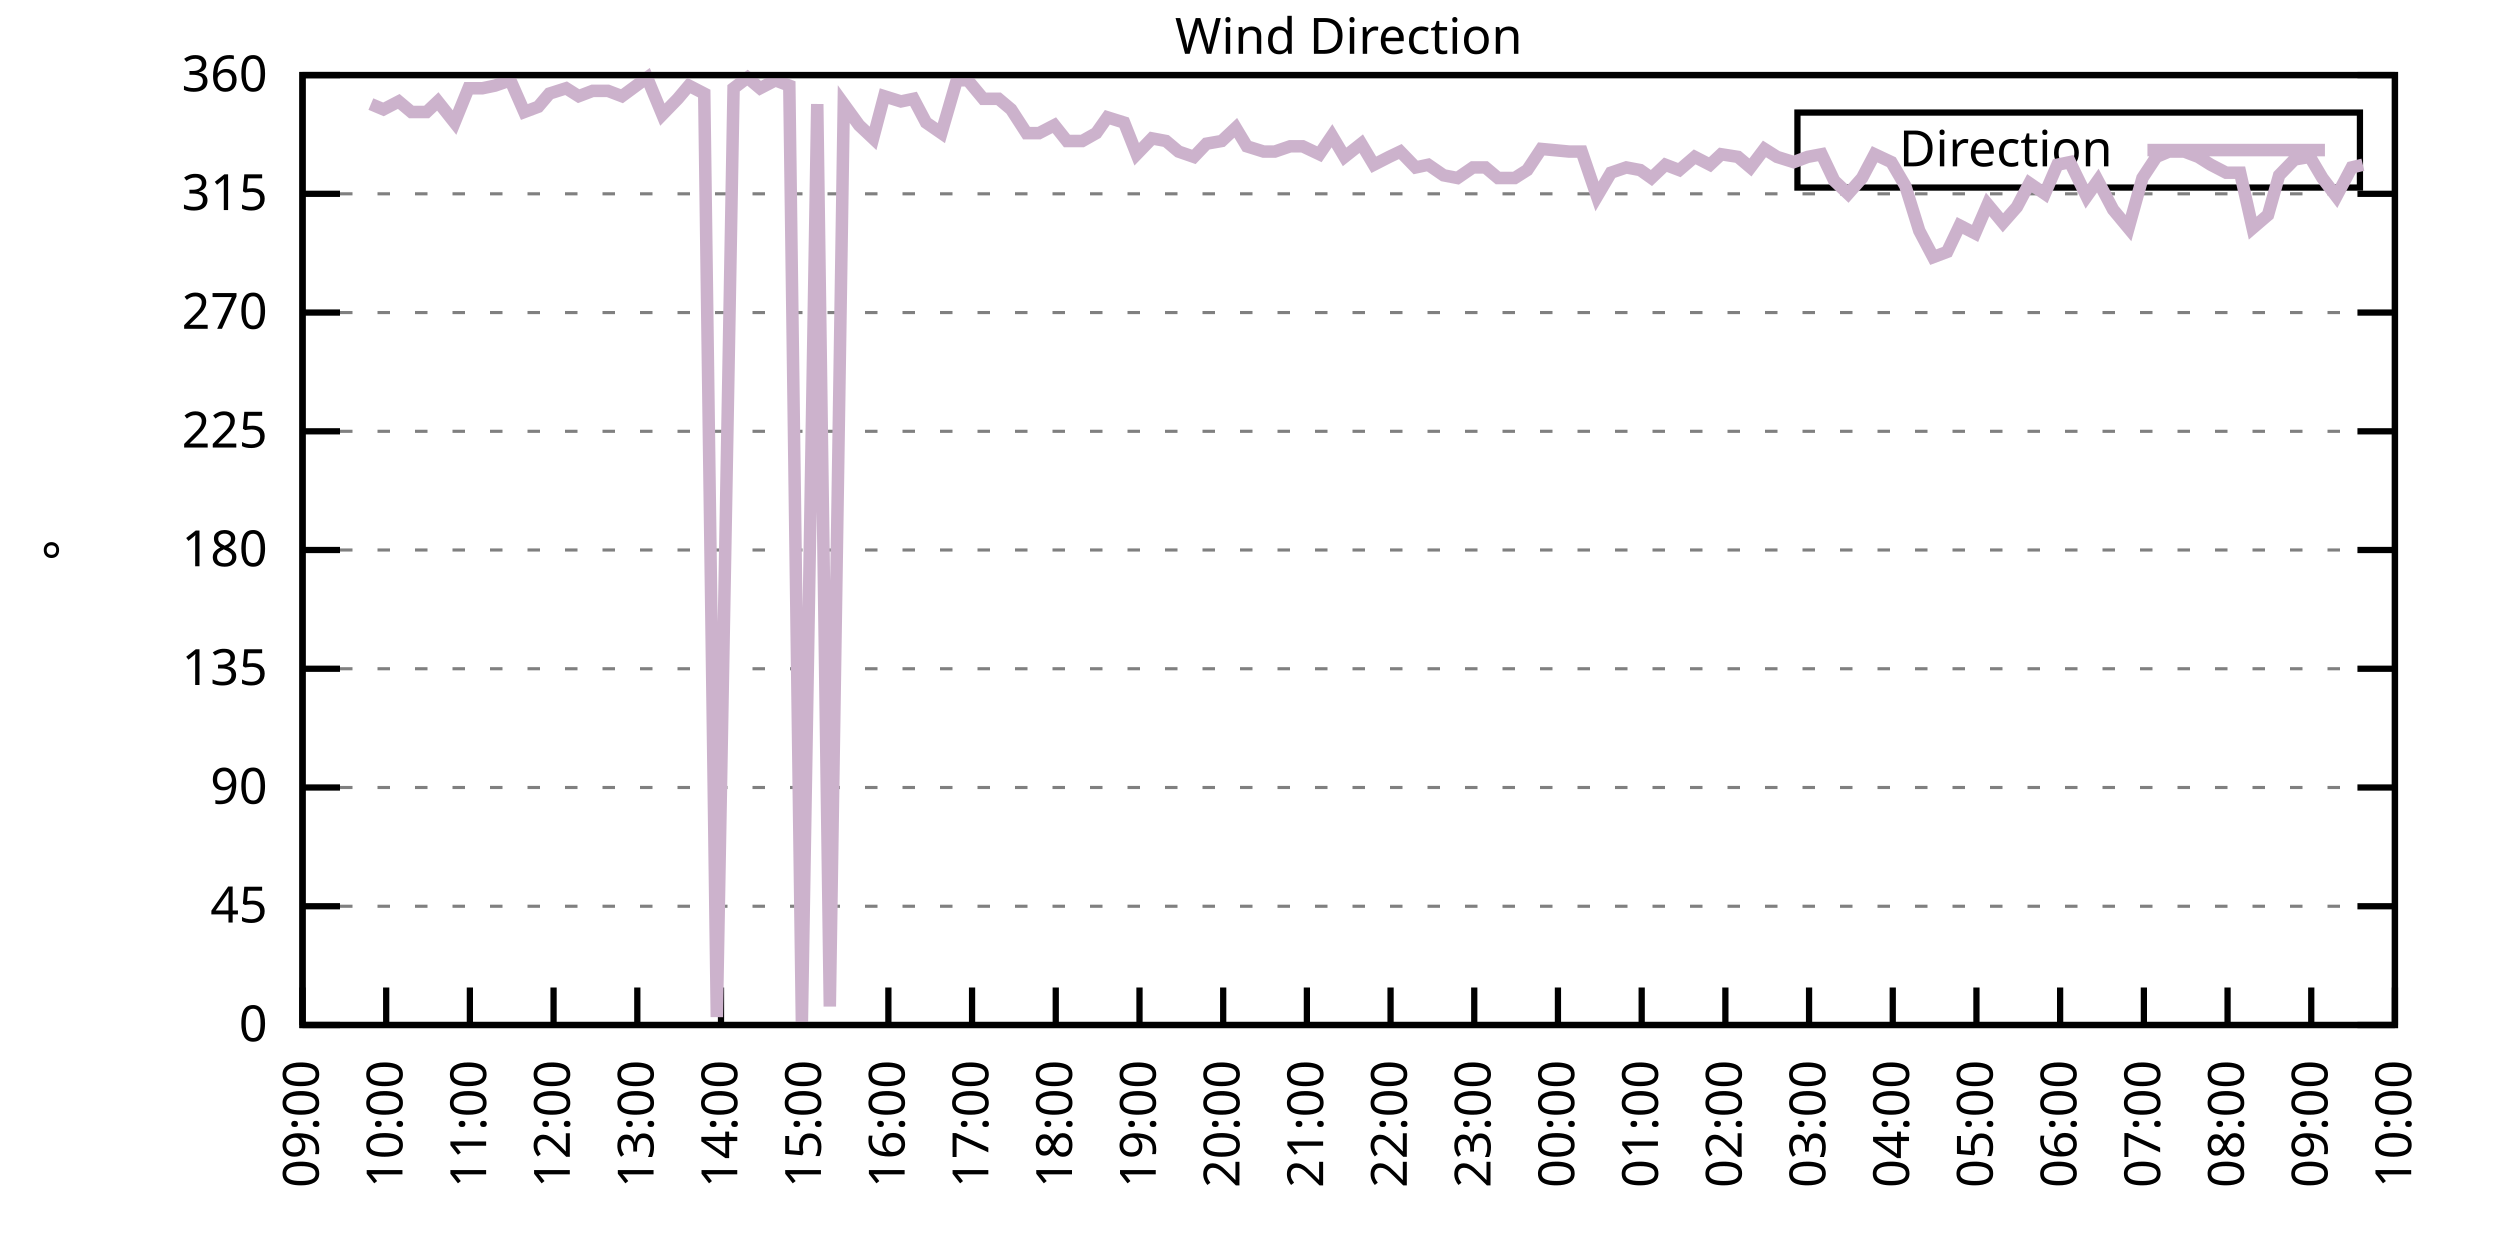
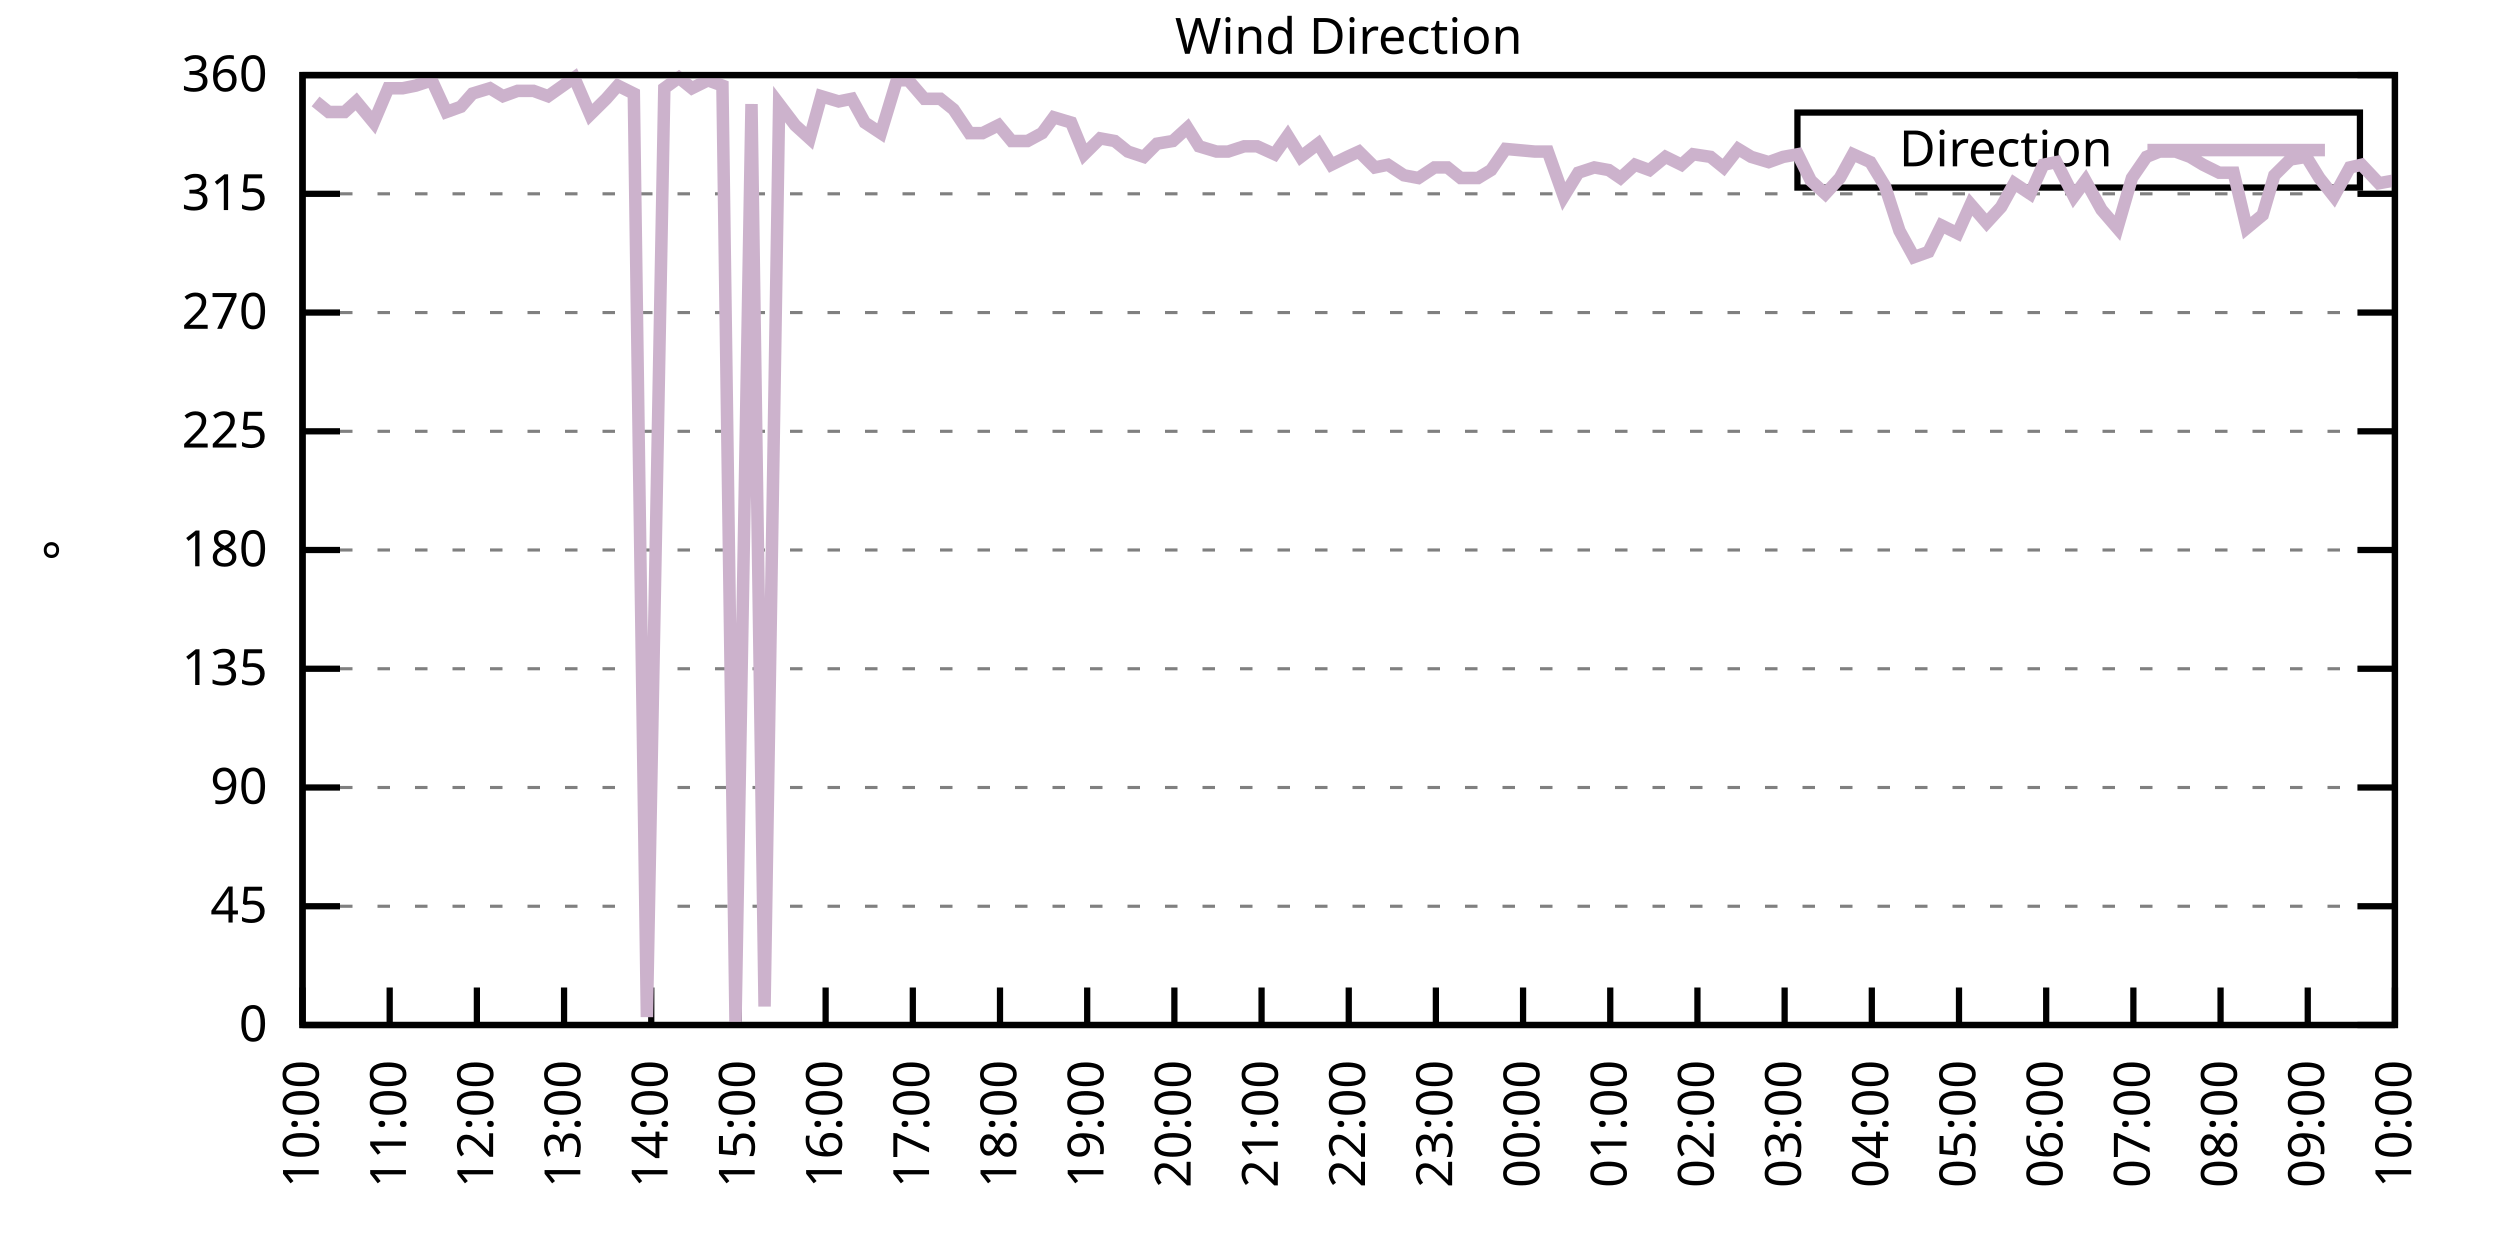
<svg xmlns="http://www.w3.org/2000/svg" xmlns:xlink="http://www.w3.org/1999/xlink" width="400" height="200" viewBox="0 0 400 200">
  <g id="gnuplot_canvas">
    <rect x="0" y="0" width="400" height="200" fill="none" />
    <defs>
      <circle id="gpDot" r="0.5" stroke-width="0.5" stroke="currentColor" />
      <path id="gpPt0" stroke-width="0.333" stroke="currentColor" d="M-1,0 h2 M0,-1 v2" />
      <path id="gpPt1" stroke-width="0.333" stroke="currentColor" d="M-1,-1 L1,1 M1,-1 L-1,1" />
      <path id="gpPt2" stroke-width="0.333" stroke="currentColor" d="M-1,0 L1,0 M0,-1 L0,1 M-1,-1 L1,1 M-1,1 L1,-1" />
      <rect id="gpPt3" stroke-width="0.333" stroke="currentColor" x="-1" y="-1" width="2" height="2" />
      <rect id="gpPt4" stroke-width="0.333" stroke="currentColor" fill="currentColor" x="-1" y="-1" width="2" height="2" />
      <circle id="gpPt5" stroke-width="0.333" stroke="currentColor" cx="0" cy="0" r="1" />
      <use xlink:href="#gpPt5" id="gpPt6" fill="currentColor" stroke="none" />
      <path id="gpPt7" stroke-width="0.333" stroke="currentColor" d="M0,-1.33 L-1.33,0.67 L1.33,0.67 z" />
      <use xlink:href="#gpPt7" id="gpPt8" fill="currentColor" stroke="none" />
      <use xlink:href="#gpPt7" id="gpPt9" stroke="currentColor" transform="rotate(180)" />
      <use xlink:href="#gpPt9" id="gpPt10" fill="currentColor" stroke="none" />
      <use xlink:href="#gpPt3" id="gpPt11" stroke="currentColor" transform="rotate(45)" />
      <use xlink:href="#gpPt11" id="gpPt12" fill="currentColor" stroke="none" />
      <path id="gpPt13" stroke-width="0.333" stroke="currentColor" d="M0,1.330 L1.265,0.411 L0.782,-1.067 L-0.782,-1.076 L-1.265,0.411 z" />
      <use xlink:href="#gpPt13" id="gpPt14" fill="currentColor" stroke="none" />
      <filter id="textbox" filterUnits="objectBoundingBox" x="0" y="0" height="1" width="1">
        <feFlood flood-color="white" flood-opacity="1" result="bgnd" />
        <feComposite in="SourceGraphic" in2="bgnd" operator="atop" />
      </filter>
      <filter id="greybox" filterUnits="objectBoundingBox" x="0" y="0" height="1" width="1">
        <feFlood flood-color="lightgrey" flood-opacity="1" result="grey" />
        <feComposite in="SourceGraphic" in2="grey" operator="atop" />
      </filter>
    </defs>
    <g fill="none" color="white" stroke="currentColor" stroke-width="1.00" stroke-linecap="butt" stroke-linejoin="miter">
</g>
    <g fill="none" color="black" stroke="currentColor" stroke-width="1.00" stroke-linecap="butt" stroke-linejoin="miter">
      <g stroke="none" shape-rendering="crispEdges">
        <polygon fill="rgb(255, 255, 255)" points="48.40,164.00 383.18,164.00 383.18,12.02 48.40,12.02 " />
      </g>
    </g>
    <g fill="none" color="black" stroke="currentColor" stroke-width="1.00" stroke-linecap="butt" stroke-linejoin="miter">
</g>
    <g fill="none" color="black" stroke="black" stroke-width="0.50" stroke-linecap="butt" stroke-linejoin="miter">
</g>
    <g fill="none" color="gray" stroke="currentColor" stroke-width="0.50" stroke-linecap="butt" stroke-linejoin="miter">
      <path stroke="gray" stroke-dasharray="2,4" class="gridline" d="M48.40,164.00 L383.19,164.00  " />
    </g>
    <g fill="none" color="gray" stroke="gray" stroke-width="1.00" stroke-linecap="butt" stroke-linejoin="miter">
</g>
    <g fill="none" color="black" stroke="currentColor" stroke-width="1.00" stroke-linecap="butt" stroke-linejoin="miter">
      <path stroke="black" d="M48.40,164.00 L54.40,164.00 M383.19,164.00 L377.19,164.00  " />
      <g transform="translate(42.80,166.60)" stroke="none" fill="black" font-family="Sans" font-size="8.00" text-anchor="end">
        <text>
          <tspan font-family="Sans"> 0</tspan>
        </text>
      </g>
    </g>
    <g fill="none" color="black" stroke="currentColor" stroke-width="1.00" stroke-linecap="butt" stroke-linejoin="miter">
</g>
    <g fill="none" color="black" stroke="black" stroke-width="0.50" stroke-linecap="butt" stroke-linejoin="miter">
</g>
    <g fill="none" color="gray" stroke="currentColor" stroke-width="0.50" stroke-linecap="butt" stroke-linejoin="miter">
      <path stroke="gray" stroke-dasharray="2,4" class="gridline" d="M48.40,145.00 L383.19,145.00  " />
    </g>
    <g fill="none" color="gray" stroke="gray" stroke-width="1.00" stroke-linecap="butt" stroke-linejoin="miter">
</g>
    <g fill="none" color="black" stroke="currentColor" stroke-width="1.00" stroke-linecap="butt" stroke-linejoin="miter">
      <path stroke="black" d="M48.40,145.00 L54.40,145.00 M383.19,145.00 L377.19,145.00  " />
      <g transform="translate(42.80,147.60)" stroke="none" fill="black" font-family="Sans" font-size="8.00" text-anchor="end">
        <text>
          <tspan font-family="Sans"> 45</tspan>
        </text>
      </g>
    </g>
    <g fill="none" color="black" stroke="currentColor" stroke-width="1.00" stroke-linecap="butt" stroke-linejoin="miter">
</g>
    <g fill="none" color="black" stroke="black" stroke-width="0.50" stroke-linecap="butt" stroke-linejoin="miter">
</g>
    <g fill="none" color="gray" stroke="currentColor" stroke-width="0.50" stroke-linecap="butt" stroke-linejoin="miter">
      <path stroke="gray" stroke-dasharray="2,4" class="gridline" d="M48.40,126.00 L383.19,126.00  " />
    </g>
    <g fill="none" color="gray" stroke="gray" stroke-width="1.00" stroke-linecap="butt" stroke-linejoin="miter">
</g>
    <g fill="none" color="black" stroke="currentColor" stroke-width="1.00" stroke-linecap="butt" stroke-linejoin="miter">
      <path stroke="black" d="M48.40,126.00 L54.40,126.00 M383.19,126.00 L377.19,126.00  " />
      <g transform="translate(42.80,128.60)" stroke="none" fill="black" font-family="Sans" font-size="8.00" text-anchor="end">
        <text>
          <tspan font-family="Sans"> 90</tspan>
        </text>
      </g>
    </g>
    <g fill="none" color="black" stroke="currentColor" stroke-width="1.00" stroke-linecap="butt" stroke-linejoin="miter">
</g>
    <g fill="none" color="black" stroke="black" stroke-width="0.50" stroke-linecap="butt" stroke-linejoin="miter">
</g>
    <g fill="none" color="gray" stroke="currentColor" stroke-width="0.50" stroke-linecap="butt" stroke-linejoin="miter">
      <path stroke="gray" stroke-dasharray="2,4" class="gridline" d="M48.40,107.00 L383.19,107.00  " />
    </g>
    <g fill="none" color="gray" stroke="gray" stroke-width="1.00" stroke-linecap="butt" stroke-linejoin="miter">
</g>
    <g fill="none" color="black" stroke="currentColor" stroke-width="1.00" stroke-linecap="butt" stroke-linejoin="miter">
      <path stroke="black" d="M48.40,107.00 L54.40,107.00 M383.19,107.00 L377.19,107.00  " />
      <g transform="translate(42.80,109.60)" stroke="none" fill="black" font-family="Sans" font-size="8.00" text-anchor="end">
        <text>
          <tspan font-family="Sans"> 135</tspan>
        </text>
      </g>
    </g>
    <g fill="none" color="black" stroke="currentColor" stroke-width="1.00" stroke-linecap="butt" stroke-linejoin="miter">
</g>
    <g fill="none" color="black" stroke="black" stroke-width="0.50" stroke-linecap="butt" stroke-linejoin="miter">
</g>
    <g fill="none" color="gray" stroke="currentColor" stroke-width="0.50" stroke-linecap="butt" stroke-linejoin="miter">
      <path stroke="gray" stroke-dasharray="2,4" class="gridline" d="M48.40,88.00 L383.19,88.00  " />
    </g>
    <g fill="none" color="gray" stroke="gray" stroke-width="1.00" stroke-linecap="butt" stroke-linejoin="miter">
</g>
    <g fill="none" color="black" stroke="currentColor" stroke-width="1.00" stroke-linecap="butt" stroke-linejoin="miter">
      <path stroke="black" d="M48.40,88.00 L54.40,88.00 M383.19,88.00 L377.19,88.00  " />
      <g transform="translate(42.80,90.60)" stroke="none" fill="black" font-family="Sans" font-size="8.00" text-anchor="end">
        <text>
          <tspan font-family="Sans"> 180</tspan>
        </text>
      </g>
    </g>
    <g fill="none" color="black" stroke="currentColor" stroke-width="1.00" stroke-linecap="butt" stroke-linejoin="miter">
</g>
    <g fill="none" color="black" stroke="black" stroke-width="0.50" stroke-linecap="butt" stroke-linejoin="miter">
</g>
    <g fill="none" color="gray" stroke="currentColor" stroke-width="0.50" stroke-linecap="butt" stroke-linejoin="miter">
      <path stroke="gray" stroke-dasharray="2,4" class="gridline" d="M48.40,69.01 L383.19,69.01  " />
    </g>
    <g fill="none" color="gray" stroke="gray" stroke-width="1.00" stroke-linecap="butt" stroke-linejoin="miter">
</g>
    <g fill="none" color="black" stroke="currentColor" stroke-width="1.00" stroke-linecap="butt" stroke-linejoin="miter">
      <path stroke="black" d="M48.40,69.01 L54.40,69.01 M383.19,69.01 L377.19,69.01  " />
      <g transform="translate(42.80,71.61)" stroke="none" fill="black" font-family="Sans" font-size="8.00" text-anchor="end">
        <text>
          <tspan font-family="Sans"> 225</tspan>
        </text>
      </g>
    </g>
    <g fill="none" color="black" stroke="currentColor" stroke-width="1.00" stroke-linecap="butt" stroke-linejoin="miter">
</g>
    <g fill="none" color="black" stroke="black" stroke-width="0.50" stroke-linecap="butt" stroke-linejoin="miter">
</g>
    <g fill="none" color="gray" stroke="currentColor" stroke-width="0.50" stroke-linecap="butt" stroke-linejoin="miter">
      <path stroke="gray" stroke-dasharray="2,4" class="gridline" d="M48.40,50.01 L383.19,50.01  " />
    </g>
    <g fill="none" color="gray" stroke="gray" stroke-width="1.00" stroke-linecap="butt" stroke-linejoin="miter">
</g>
    <g fill="none" color="black" stroke="currentColor" stroke-width="1.00" stroke-linecap="butt" stroke-linejoin="miter">
      <path stroke="black" d="M48.40,50.01 L54.40,50.01 M383.19,50.01 L377.19,50.01  " />
      <g transform="translate(42.80,52.61)" stroke="none" fill="black" font-family="Sans" font-size="8.00" text-anchor="end">
        <text>
          <tspan font-family="Sans"> 270</tspan>
        </text>
      </g>
    </g>
    <g fill="none" color="black" stroke="currentColor" stroke-width="1.00" stroke-linecap="butt" stroke-linejoin="miter">
</g>
    <g fill="none" color="black" stroke="black" stroke-width="0.50" stroke-linecap="butt" stroke-linejoin="miter">
</g>
    <g fill="none" color="gray" stroke="currentColor" stroke-width="0.50" stroke-linecap="butt" stroke-linejoin="miter">
      <path stroke="gray" stroke-dasharray="2,4" class="gridline" d="M48.40,31.01 L383.19,31.01  " />
    </g>
    <g fill="none" color="gray" stroke="gray" stroke-width="1.00" stroke-linecap="butt" stroke-linejoin="miter">
</g>
    <g fill="none" color="black" stroke="currentColor" stroke-width="1.00" stroke-linecap="butt" stroke-linejoin="miter">
      <path stroke="black" d="M48.40,31.01 L54.40,31.01 M383.19,31.01 L377.19,31.01  " />
      <g transform="translate(42.80,33.61)" stroke="none" fill="black" font-family="Sans" font-size="8.00" text-anchor="end">
        <text>
          <tspan font-family="Sans"> 315</tspan>
        </text>
      </g>
    </g>
    <g fill="none" color="black" stroke="currentColor" stroke-width="1.00" stroke-linecap="butt" stroke-linejoin="miter">
</g>
    <g fill="none" color="black" stroke="black" stroke-width="0.50" stroke-linecap="butt" stroke-linejoin="miter">
</g>
    <g fill="none" color="gray" stroke="currentColor" stroke-width="0.50" stroke-linecap="butt" stroke-linejoin="miter">
      <path stroke="gray" stroke-dasharray="2,4" class="gridline" d="M48.40,12.01 L383.19,12.01  " />
    </g>
    <g fill="none" color="gray" stroke="gray" stroke-width="1.00" stroke-linecap="butt" stroke-linejoin="miter">
</g>
    <g fill="none" color="black" stroke="currentColor" stroke-width="1.00" stroke-linecap="butt" stroke-linejoin="miter">
      <path stroke="black" d="M48.40,12.01 L54.40,12.01 M383.19,12.01 L377.19,12.01  " />
      <g transform="translate(42.80,14.61)" stroke="none" fill="black" font-family="Sans" font-size="8.00" text-anchor="end">
        <text>
          <tspan font-family="Sans"> 360</tspan>
        </text>
      </g>
    </g>
    <g fill="none" color="black" stroke="currentColor" stroke-width="1.00" stroke-linecap="butt" stroke-linejoin="miter">
      <path stroke="black" d="M48.40,164.00 L48.40,158.00  " />
      <g transform="translate(51.00,169.60) rotate(270.00)" stroke="none" fill="black" font-family="Sans" font-size="8.00" text-anchor="end">
        <text>
-           <tspan font-family="Sans">09:00</tspan>
-         </text>
-       </g>
-     </g>
-     <g fill="none" color="black" stroke="currentColor" stroke-width="1.00" stroke-linecap="butt" stroke-linejoin="miter">
-       <path stroke="black" d="M61.79,164.00 L61.79,158.00  " />
-       <g transform="translate(64.39,169.60) rotate(270.00)" stroke="none" fill="black" font-family="Sans" font-size="8.00" text-anchor="end">
-         <text>
          <tspan font-family="Sans">10:00</tspan>
        </text>
      </g>
    </g>
    <g fill="none" color="black" stroke="currentColor" stroke-width="1.00" stroke-linecap="butt" stroke-linejoin="miter">
-       <path stroke="black" d="M75.18,164.00 L75.18,158.00  " />
-       <g transform="translate(77.78,169.60) rotate(270.00)" stroke="none" fill="black" font-family="Sans" font-size="8.00" text-anchor="end">
+       <path stroke="black" d="M62.35,164.00 L62.35,158.00  " />
+       <g transform="translate(64.95,169.60) rotate(270.00)" stroke="none" fill="black" font-family="Sans" font-size="8.00" text-anchor="end">
        <text>
          <tspan font-family="Sans">11:00</tspan>
        </text>
      </g>
    </g>
    <g fill="none" color="black" stroke="currentColor" stroke-width="1.00" stroke-linecap="butt" stroke-linejoin="miter">
-       <path stroke="black" d="M88.57,164.00 L88.57,158.00  " />
-       <g transform="translate(91.17,169.60) rotate(270.00)" stroke="none" fill="black" font-family="Sans" font-size="8.00" text-anchor="end">
+       <path stroke="black" d="M76.30,164.00 L76.30,158.00  " />
+       <g transform="translate(78.90,169.60) rotate(270.00)" stroke="none" fill="black" font-family="Sans" font-size="8.00" text-anchor="end">
        <text>
          <tspan font-family="Sans">12:00</tspan>
        </text>
      </g>
    </g>
    <g fill="none" color="black" stroke="currentColor" stroke-width="1.00" stroke-linecap="butt" stroke-linejoin="miter">
-       <path stroke="black" d="M101.97,164.00 L101.97,158.00  " />
-       <g transform="translate(104.57,169.60) rotate(270.00)" stroke="none" fill="black" font-family="Sans" font-size="8.00" text-anchor="end">
+       <path stroke="black" d="M90.25,164.00 L90.25,158.00  " />
+       <g transform="translate(92.85,169.60) rotate(270.00)" stroke="none" fill="black" font-family="Sans" font-size="8.00" text-anchor="end">
        <text>
          <tspan font-family="Sans">13:00</tspan>
        </text>
      </g>
    </g>
    <g fill="none" color="black" stroke="currentColor" stroke-width="1.00" stroke-linecap="butt" stroke-linejoin="miter">
-       <path stroke="black" d="M115.36,164.00 L115.36,158.00  " />
-       <g transform="translate(117.96,169.60) rotate(270.00)" stroke="none" fill="black" font-family="Sans" font-size="8.00" text-anchor="end">
+       <path stroke="black" d="M104.20,164.00 L104.20,158.00  " />
+       <g transform="translate(106.80,169.60) rotate(270.00)" stroke="none" fill="black" font-family="Sans" font-size="8.00" text-anchor="end">
        <text>
          <tspan font-family="Sans">14:00</tspan>
        </text>
      </g>
    </g>
    <g fill="none" color="black" stroke="currentColor" stroke-width="1.00" stroke-linecap="butt" stroke-linejoin="miter">
-       <path stroke="black" d="M128.75,164.00 L128.75,158.00  " />
-       <g transform="translate(131.35,169.60) rotate(270.00)" stroke="none" fill="black" font-family="Sans" font-size="8.00" text-anchor="end">
+       <path stroke="black" d="M118.15,164.00 L118.15,158.00  " />
+       <g transform="translate(120.75,169.60) rotate(270.00)" stroke="none" fill="black" font-family="Sans" font-size="8.00" text-anchor="end">
        <text>
          <tspan font-family="Sans">15:00</tspan>
        </text>
      </g>
    </g>
    <g fill="none" color="black" stroke="currentColor" stroke-width="1.00" stroke-linecap="butt" stroke-linejoin="miter">
-       <path stroke="black" d="M142.14,164.00 L142.14,158.00  " />
-       <g transform="translate(144.74,169.60) rotate(270.00)" stroke="none" fill="black" font-family="Sans" font-size="8.00" text-anchor="end">
+       <path stroke="black" d="M132.10,164.00 L132.10,158.00  " />
+       <g transform="translate(134.70,169.60) rotate(270.00)" stroke="none" fill="black" font-family="Sans" font-size="8.00" text-anchor="end">
        <text>
          <tspan font-family="Sans">16:00</tspan>
        </text>
      </g>
    </g>
    <g fill="none" color="black" stroke="currentColor" stroke-width="1.00" stroke-linecap="butt" stroke-linejoin="miter">
-       <path stroke="black" d="M155.53,164.00 L155.53,158.00  " />
-       <g transform="translate(158.13,169.60) rotate(270.00)" stroke="none" fill="black" font-family="Sans" font-size="8.00" text-anchor="end">
+       <path stroke="black" d="M146.05,164.00 L146.05,158.00  " />
+       <g transform="translate(148.65,169.60) rotate(270.00)" stroke="none" fill="black" font-family="Sans" font-size="8.00" text-anchor="end">
        <text>
          <tspan font-family="Sans">17:00</tspan>
        </text>
      </g>
    </g>
    <g fill="none" color="black" stroke="currentColor" stroke-width="1.00" stroke-linecap="butt" stroke-linejoin="miter">
-       <path stroke="black" d="M168.92,164.00 L168.92,158.00  " />
-       <g transform="translate(171.52,169.60) rotate(270.00)" stroke="none" fill="black" font-family="Sans" font-size="8.00" text-anchor="end">
+       <path stroke="black" d="M160.00,164.00 L160.00,158.00  " />
+       <g transform="translate(162.60,169.60) rotate(270.00)" stroke="none" fill="black" font-family="Sans" font-size="8.00" text-anchor="end">
        <text>
          <tspan font-family="Sans">18:00</tspan>
        </text>
      </g>
    </g>
    <g fill="none" color="black" stroke="currentColor" stroke-width="1.00" stroke-linecap="butt" stroke-linejoin="miter">
-       <path stroke="black" d="M182.32,164.00 L182.32,158.00  " />
-       <g transform="translate(184.92,169.60) rotate(270.00)" stroke="none" fill="black" font-family="Sans" font-size="8.00" text-anchor="end">
+       <path stroke="black" d="M173.95,164.00 L173.95,158.00  " />
+       <g transform="translate(176.55,169.60) rotate(270.00)" stroke="none" fill="black" font-family="Sans" font-size="8.00" text-anchor="end">
        <text>
          <tspan font-family="Sans">19:00</tspan>
        </text>
      </g>
    </g>
    <g fill="none" color="black" stroke="currentColor" stroke-width="1.00" stroke-linecap="butt" stroke-linejoin="miter">
-       <path stroke="black" d="M195.71,164.00 L195.71,158.00  " />
-       <g transform="translate(198.31,169.60) rotate(270.00)" stroke="none" fill="black" font-family="Sans" font-size="8.00" text-anchor="end">
+       <path stroke="black" d="M187.90,164.00 L187.90,158.00  " />
+       <g transform="translate(190.50,169.60) rotate(270.00)" stroke="none" fill="black" font-family="Sans" font-size="8.00" text-anchor="end">
        <text>
          <tspan font-family="Sans">20:00</tspan>
        </text>
      </g>
    </g>
    <g fill="none" color="black" stroke="currentColor" stroke-width="1.00" stroke-linecap="butt" stroke-linejoin="miter">
-       <path stroke="black" d="M209.10,164.00 L209.10,158.00  " />
-       <g transform="translate(211.70,169.60) rotate(270.00)" stroke="none" fill="black" font-family="Sans" font-size="8.00" text-anchor="end">
+       <path stroke="black" d="M201.85,164.00 L201.85,158.00  " />
+       <g transform="translate(204.45,169.60) rotate(270.00)" stroke="none" fill="black" font-family="Sans" font-size="8.00" text-anchor="end">
        <text>
          <tspan font-family="Sans">21:00</tspan>
        </text>
      </g>
    </g>
    <g fill="none" color="black" stroke="currentColor" stroke-width="1.00" stroke-linecap="butt" stroke-linejoin="miter">
-       <path stroke="black" d="M222.49,164.00 L222.49,158.00  " />
-       <g transform="translate(225.09,169.60) rotate(270.00)" stroke="none" fill="black" font-family="Sans" font-size="8.00" text-anchor="end">
+       <path stroke="black" d="M215.80,164.00 L215.80,158.00  " />
+       <g transform="translate(218.40,169.60) rotate(270.00)" stroke="none" fill="black" font-family="Sans" font-size="8.00" text-anchor="end">
        <text>
          <tspan font-family="Sans">22:00</tspan>
        </text>
      </g>
    </g>
    <g fill="none" color="black" stroke="currentColor" stroke-width="1.00" stroke-linecap="butt" stroke-linejoin="miter">
-       <path stroke="black" d="M235.88,164.00 L235.88,158.00  " />
-       <g transform="translate(238.48,169.60) rotate(270.00)" stroke="none" fill="black" font-family="Sans" font-size="8.00" text-anchor="end">
+       <path stroke="black" d="M229.74,164.00 L229.74,158.00  " />
+       <g transform="translate(232.34,169.60) rotate(270.00)" stroke="none" fill="black" font-family="Sans" font-size="8.00" text-anchor="end">
        <text>
          <tspan font-family="Sans">23:00</tspan>
        </text>
      </g>
    </g>
    <g fill="none" color="black" stroke="currentColor" stroke-width="1.00" stroke-linecap="butt" stroke-linejoin="miter">
-       <path stroke="black" d="M249.27,164.00 L249.27,158.00  " />
-       <g transform="translate(251.87,169.60) rotate(270.00)" stroke="none" fill="black" font-family="Sans" font-size="8.00" text-anchor="end">
+       <path stroke="black" d="M243.69,164.00 L243.69,158.00  " />
+       <g transform="translate(246.29,169.60) rotate(270.00)" stroke="none" fill="black" font-family="Sans" font-size="8.00" text-anchor="end">
        <text>
          <tspan font-family="Sans">00:00</tspan>
        </text>
      </g>
    </g>
    <g fill="none" color="black" stroke="currentColor" stroke-width="1.00" stroke-linecap="butt" stroke-linejoin="miter">
-       <path stroke="black" d="M262.67,164.00 L262.67,158.00  " />
-       <g transform="translate(265.27,169.60) rotate(270.00)" stroke="none" fill="black" font-family="Sans" font-size="8.00" text-anchor="end">
+       <path stroke="black" d="M257.64,164.00 L257.64,158.00  " />
+       <g transform="translate(260.24,169.60) rotate(270.00)" stroke="none" fill="black" font-family="Sans" font-size="8.00" text-anchor="end">
        <text>
          <tspan font-family="Sans">01:00</tspan>
        </text>
      </g>
    </g>
    <g fill="none" color="black" stroke="currentColor" stroke-width="1.00" stroke-linecap="butt" stroke-linejoin="miter">
-       <path stroke="black" d="M276.06,164.00 L276.06,158.00  " />
-       <g transform="translate(278.66,169.60) rotate(270.00)" stroke="none" fill="black" font-family="Sans" font-size="8.00" text-anchor="end">
+       <path stroke="black" d="M271.59,164.00 L271.59,158.00  " />
+       <g transform="translate(274.19,169.60) rotate(270.00)" stroke="none" fill="black" font-family="Sans" font-size="8.00" text-anchor="end">
        <text>
          <tspan font-family="Sans">02:00</tspan>
        </text>
      </g>
    </g>
    <g fill="none" color="black" stroke="currentColor" stroke-width="1.00" stroke-linecap="butt" stroke-linejoin="miter">
-       <path stroke="black" d="M289.45,164.00 L289.45,158.00  " />
-       <g transform="translate(292.05,169.60) rotate(270.00)" stroke="none" fill="black" font-family="Sans" font-size="8.00" text-anchor="end">
+       <path stroke="black" d="M285.54,164.00 L285.54,158.00  " />
+       <g transform="translate(288.14,169.60) rotate(270.00)" stroke="none" fill="black" font-family="Sans" font-size="8.00" text-anchor="end">
        <text>
          <tspan font-family="Sans">03:00</tspan>
        </text>
      </g>
    </g>
    <g fill="none" color="black" stroke="currentColor" stroke-width="1.00" stroke-linecap="butt" stroke-linejoin="miter">
-       <path stroke="black" d="M302.84,164.00 L302.84,158.00  " />
-       <g transform="translate(305.44,169.60) rotate(270.00)" stroke="none" fill="black" font-family="Sans" font-size="8.00" text-anchor="end">
+       <path stroke="black" d="M299.49,164.00 L299.49,158.00  " />
+       <g transform="translate(302.09,169.60) rotate(270.00)" stroke="none" fill="black" font-family="Sans" font-size="8.00" text-anchor="end">
        <text>
          <tspan font-family="Sans">04:00</tspan>
        </text>
      </g>
    </g>
    <g fill="none" color="black" stroke="currentColor" stroke-width="1.00" stroke-linecap="butt" stroke-linejoin="miter">
-       <path stroke="black" d="M316.23,164.00 L316.23,158.00  " />
-       <g transform="translate(318.83,169.60) rotate(270.00)" stroke="none" fill="black" font-family="Sans" font-size="8.00" text-anchor="end">
+       <path stroke="black" d="M313.44,164.00 L313.44,158.00  " />
+       <g transform="translate(316.04,169.60) rotate(270.00)" stroke="none" fill="black" font-family="Sans" font-size="8.00" text-anchor="end">
        <text>
          <tspan font-family="Sans">05:00</tspan>
        </text>
      </g>
    </g>
    <g fill="none" color="black" stroke="currentColor" stroke-width="1.00" stroke-linecap="butt" stroke-linejoin="miter">
-       <path stroke="black" d="M329.62,164.00 L329.62,158.00  " />
-       <g transform="translate(332.22,169.60) rotate(270.00)" stroke="none" fill="black" font-family="Sans" font-size="8.00" text-anchor="end">
+       <path stroke="black" d="M327.39,164.00 L327.39,158.00  " />
+       <g transform="translate(329.99,169.60) rotate(270.00)" stroke="none" fill="black" font-family="Sans" font-size="8.00" text-anchor="end">
        <text>
          <tspan font-family="Sans">06:00</tspan>
        </text>
      </g>
    </g>
    <g fill="none" color="black" stroke="currentColor" stroke-width="1.00" stroke-linecap="butt" stroke-linejoin="miter">
-       <path stroke="black" d="M343.02,164.00 L343.02,158.00  " />
-       <g transform="translate(345.62,169.60) rotate(270.00)" stroke="none" fill="black" font-family="Sans" font-size="8.00" text-anchor="end">
+       <path stroke="black" d="M341.34,164.00 L341.34,158.00  " />
+       <g transform="translate(343.94,169.60) rotate(270.00)" stroke="none" fill="black" font-family="Sans" font-size="8.00" text-anchor="end">
        <text>
          <tspan font-family="Sans">07:00</tspan>
        </text>
      </g>
    </g>
    <g fill="none" color="black" stroke="currentColor" stroke-width="1.00" stroke-linecap="butt" stroke-linejoin="miter">
-       <path stroke="black" d="M356.41,164.00 L356.41,158.00  " />
-       <g transform="translate(359.01,169.60) rotate(270.00)" stroke="none" fill="black" font-family="Sans" font-size="8.00" text-anchor="end">
+       <path stroke="black" d="M355.29,164.00 L355.29,158.00  " />
+       <g transform="translate(357.89,169.60) rotate(270.00)" stroke="none" fill="black" font-family="Sans" font-size="8.00" text-anchor="end">
        <text>
          <tspan font-family="Sans">08:00</tspan>
        </text>
      </g>
    </g>
    <g fill="none" color="black" stroke="currentColor" stroke-width="1.00" stroke-linecap="butt" stroke-linejoin="miter">
-       <path stroke="black" d="M369.80,164.00 L369.80,158.00  " />
-       <g transform="translate(372.40,169.60) rotate(270.00)" stroke="none" fill="black" font-family="Sans" font-size="8.00" text-anchor="end">
+       <path stroke="black" d="M369.24,164.00 L369.24,158.00  " />
+       <g transform="translate(371.84,169.60) rotate(270.00)" stroke="none" fill="black" font-family="Sans" font-size="8.00" text-anchor="end">
        <text>
          <tspan font-family="Sans">09:00</tspan>
        </text>
      </g>
    </g>
    <g fill="none" color="black" stroke="currentColor" stroke-width="1.00" stroke-linecap="butt" stroke-linejoin="miter">
      <path stroke="black" d="M383.19,164.00 L383.19,158.00  " />
      <g transform="translate(385.79,169.60) rotate(270.00)" stroke="none" fill="black" font-family="Sans" font-size="8.00" text-anchor="end">
        <text>
          <tspan font-family="Sans">10:00</tspan>
        </text>
      </g>
    </g>
    <g fill="none" color="black" stroke="currentColor" stroke-width="1.00" stroke-linecap="butt" stroke-linejoin="miter">
</g>
    <g fill="none" color="black" stroke="currentColor" stroke-width="1.00" stroke-linecap="butt" stroke-linejoin="miter">
      <path stroke="black" d="M48.40,12.01 L48.40,164.00 L383.19,164.00 L383.19,12.01 L48.40,12.01 Z  " />
    </g>
    <g fill="none" color="black" stroke="currentColor" stroke-width="1.00" stroke-linecap="butt" stroke-linejoin="miter">
</g>
    <g fill="none" color="black" stroke="currentColor" stroke-width="1.00" stroke-linecap="butt" stroke-linejoin="miter">
      <path stroke="black" d="M287.59,30.01 L287.59,18.01 L377.59,18.01 L377.59,30.01 L287.59,30.01 Z  " />
    </g>
    <g id="Wind_direction_plot_1">
      <g fill="none" color="white" stroke="black" stroke-width="2.00" stroke-linecap="butt" stroke-linejoin="miter">
</g>
      <g fill="none" color="black" stroke="currentColor" stroke-width="2.00" stroke-linecap="butt" stroke-linejoin="miter">
        <g transform="translate(337.99,26.61)" stroke="none" fill="black" font-family="Sans" font-size="8.00" text-anchor="end">
          <text>
            <tspan font-family="Sans">Direction</tspan>
          </text>
        </g>
      </g>
      <g fill="none" color="black" stroke="currentColor" stroke-width="2.00" stroke-linecap="butt" stroke-linejoin="miter">
-         <path stroke="rgb(204, 178, 204)" d="M343.59,24.01 L371.99,24.01 M59.34,16.65 L61.35,17.50 L63.80,16.23 L65.81,17.92 L68.26,17.92 L70.05,16.23   L72.73,19.61 L74.96,14.12 L77.19,14.12 L79.20,13.70 L81.66,12.85 L83.89,17.92 L86.12,17.08 L87.91,14.97   L90.58,14.12 L92.59,15.39 L94.82,14.54 L97.28,14.54 L99.51,15.39 L103.53,12.43 L105.98,18.34 L108.44,15.81   L110.22,13.70 L112.68,14.97 L114.69,162.73 L117.37,14.12 L119.60,12.43 L121.61,14.12 L124.06,12.85 L126.29,13.70   L128.30,163.58 L130.76,16.65 L132.77,161.04 L135.00,16.65 L137.45,20.03 L139.69,22.14 L141.47,15.39 L144.15,16.23   L146.16,15.81 L148.17,19.61 L150.62,21.30 L153.08,12.85 L154.86,12.85 L157.32,15.81 L159.77,15.81 L161.78,17.50   L164.24,21.30 L166.25,21.30 L168.70,20.03 L170.71,22.56 L173.17,22.56 L175.40,21.30 L177.18,18.77 L179.86,19.61   L181.87,24.68 L184.32,22.14 L186.56,22.56 L188.57,24.25 L191.02,25.10 L193.03,22.99 L195.48,22.56 L197.72,20.45   L199.50,23.41 L202.18,24.25 L203.97,24.25 L206.42,23.41 L208.43,23.41 L211.11,24.68 L213.12,21.72 L215.13,25.10   L217.80,22.99 L219.81,26.36 L222.27,25.10 L224.05,24.25 L226.51,26.79 L228.52,26.36 L230.97,28.05 L233.20,28.48   L235.66,26.79 L237.67,26.79 L239.68,28.48 L242.36,28.48 L244.36,27.21 L246.60,23.83 L251.06,24.25 L253.07,24.25   L255.52,31.43 L257.76,27.63 L260.21,26.79 L262.44,27.21 L264.23,28.48 L266.46,26.36 L268.69,27.21 L271.15,25.10   L273.60,26.36 L275.39,24.68 L278.07,25.10 L280.07,26.79 L282.31,23.83 L284.32,25.10 L286.99,25.94 L289.23,25.10   L291.46,24.68 L293.47,28.90 L295.70,31.01 L297.93,28.48 L299.94,24.68 L302.62,25.94 L304.85,29.74 L307.08,36.92   L309.31,41.14 L311.54,40.30 L313.55,36.08 L316.01,37.34 L318.02,32.70 L320.47,35.65 L322.70,33.12 L324.71,29.32   L327.17,31.01 L329.18,26.36 L331.19,25.94 L333.86,31.43 L335.65,28.90 L338.10,33.54 L340.56,36.50 L342.79,28.48   L345.02,25.10 L347.03,24.25 L349.49,24.25 L351.72,25.10 L353.73,26.36 L356.18,27.63 L358.42,27.63 L360.42,36.50   L362.88,34.39 L364.66,28.05 L367.12,25.52 L369.58,25.10 L371.58,28.48 L373.82,31.43 L376.27,26.79 L378.06,26.36    " />
+         <path stroke="rgb(204, 178, 204)" d="M343.59,24.01 L371.99,24.01 M50.49,16.23 L52.58,17.92 L55.14,17.92 L57.00,16.23 L59.79,19.61 L62.12,14.12   L64.44,14.12 L66.53,13.70 L69.09,12.85 L71.42,17.92 L73.74,17.08 L75.60,14.97 L78.39,14.12 L80.48,15.39   L82.81,14.54 L85.37,14.54 L87.69,15.39 L91.88,12.43 L94.43,18.34 L96.99,15.81 L98.85,13.70 L101.41,14.97   L103.50,162.73 L106.29,14.12 L108.62,12.43 L110.71,14.12 L113.27,12.85 L115.59,13.70 L117.68,163.58 L120.24,16.65   L122.33,161.04 L124.66,16.65 L127.22,20.03 L129.54,22.14 L131.40,15.39 L134.19,16.23 L136.28,15.81 L138.37,19.61   L140.93,21.30 L143.49,12.85 L145.35,12.85 L147.91,15.81 L150.46,15.81 L152.56,17.50 L155.11,21.30 L157.21,21.30   L159.76,20.03 L161.86,22.56 L164.41,22.56 L166.74,21.30 L168.60,18.77 L171.39,19.61 L173.48,24.68 L176.04,22.14   L178.36,22.56 L180.46,24.25 L183.01,25.10 L185.11,22.99 L187.66,22.56 L189.99,20.45 L191.85,23.41 L194.64,24.25   L196.50,24.25 L199.06,23.41 L201.15,23.41 L203.94,24.68 L206.03,21.72 L208.12,25.10 L210.91,22.99 L213.01,26.36   L215.56,25.10 L217.42,24.25 L219.98,26.79 L222.07,26.36 L224.63,28.05 L226.95,28.48 L229.51,26.79 L231.60,26.79   L233.70,28.48 L236.49,28.48 L238.58,27.21 L240.90,23.83 L245.55,24.25 L247.65,24.25 L250.20,31.43 L252.53,27.63   L255.09,26.79 L257.41,27.21 L259.27,28.48 L261.60,26.36 L263.92,27.21 L266.48,25.10 L269.04,26.36 L270.90,24.68   L273.69,25.10 L275.78,26.79 L278.10,23.83 L280.20,25.10 L282.99,25.94 L285.31,25.10 L287.64,24.68 L289.73,28.90   L292.05,31.01 L294.38,28.48 L296.47,24.68 L299.26,25.94 L301.58,29.74 L303.91,36.92 L306.23,41.14 L308.56,40.30   L310.65,36.08 L313.21,37.34 L315.30,32.70 L317.86,35.65 L320.18,33.12 L322.28,29.32 L324.83,31.01 L326.93,26.36   L329.02,25.94 L331.81,31.43 L333.67,28.90 L336.23,33.54 L338.78,36.50 L341.11,28.48 L343.43,25.10 L345.53,24.25   L348.08,24.25 L350.41,25.10 L352.50,26.36 L355.06,27.63 L357.38,27.63 L359.48,36.50 L362.03,34.39 L363.89,28.05   L366.45,25.52 L369.01,25.10 L371.10,28.48 L373.43,31.43 L375.98,26.79 L377.84,26.36 L380.63,29.32 L382.96,28.90    " />
      </g>
    </g>
    <g fill="none" color="black" stroke="currentColor" stroke-width="2.00" stroke-linecap="butt" stroke-linejoin="miter">
</g>
    <g fill="none" color="black" stroke="black" stroke-width="1.00" stroke-linecap="butt" stroke-linejoin="miter">
</g>
    <g fill="none" color="black" stroke="currentColor" stroke-width="1.00" stroke-linecap="butt" stroke-linejoin="miter">
      <path stroke="black" d="M48.40,12.01 L48.40,164.00 L383.19,164.00 L383.19,12.01 L48.40,12.01 Z  " />
      <g transform="translate(12.80,88.01) rotate(270.00)" stroke="none" fill="black" font-family="Sans" font-size="8.00" text-anchor="middle">
        <text>
          <tspan font-family="Sans">°</tspan>
        </text>
      </g>
    </g>
    <g fill="none" color="black" stroke="currentColor" stroke-width="1.00" stroke-linecap="butt" stroke-linejoin="miter">
</g>
    <g fill="none" color="black" stroke="currentColor" stroke-width="1.00" stroke-linecap="butt" stroke-linejoin="miter">
      <g transform="translate(215.79,8.61)" stroke="none" fill="black" font-family="Sans" font-size="8.00" text-anchor="middle">
        <text>
          <tspan font-family="Sans">Wind Direction</tspan>
        </text>
      </g>
    </g>
    <g fill="none" color="black" stroke="currentColor" stroke-width="1.00" stroke-linecap="butt" stroke-linejoin="miter">
</g>
  </g>
</svg>
